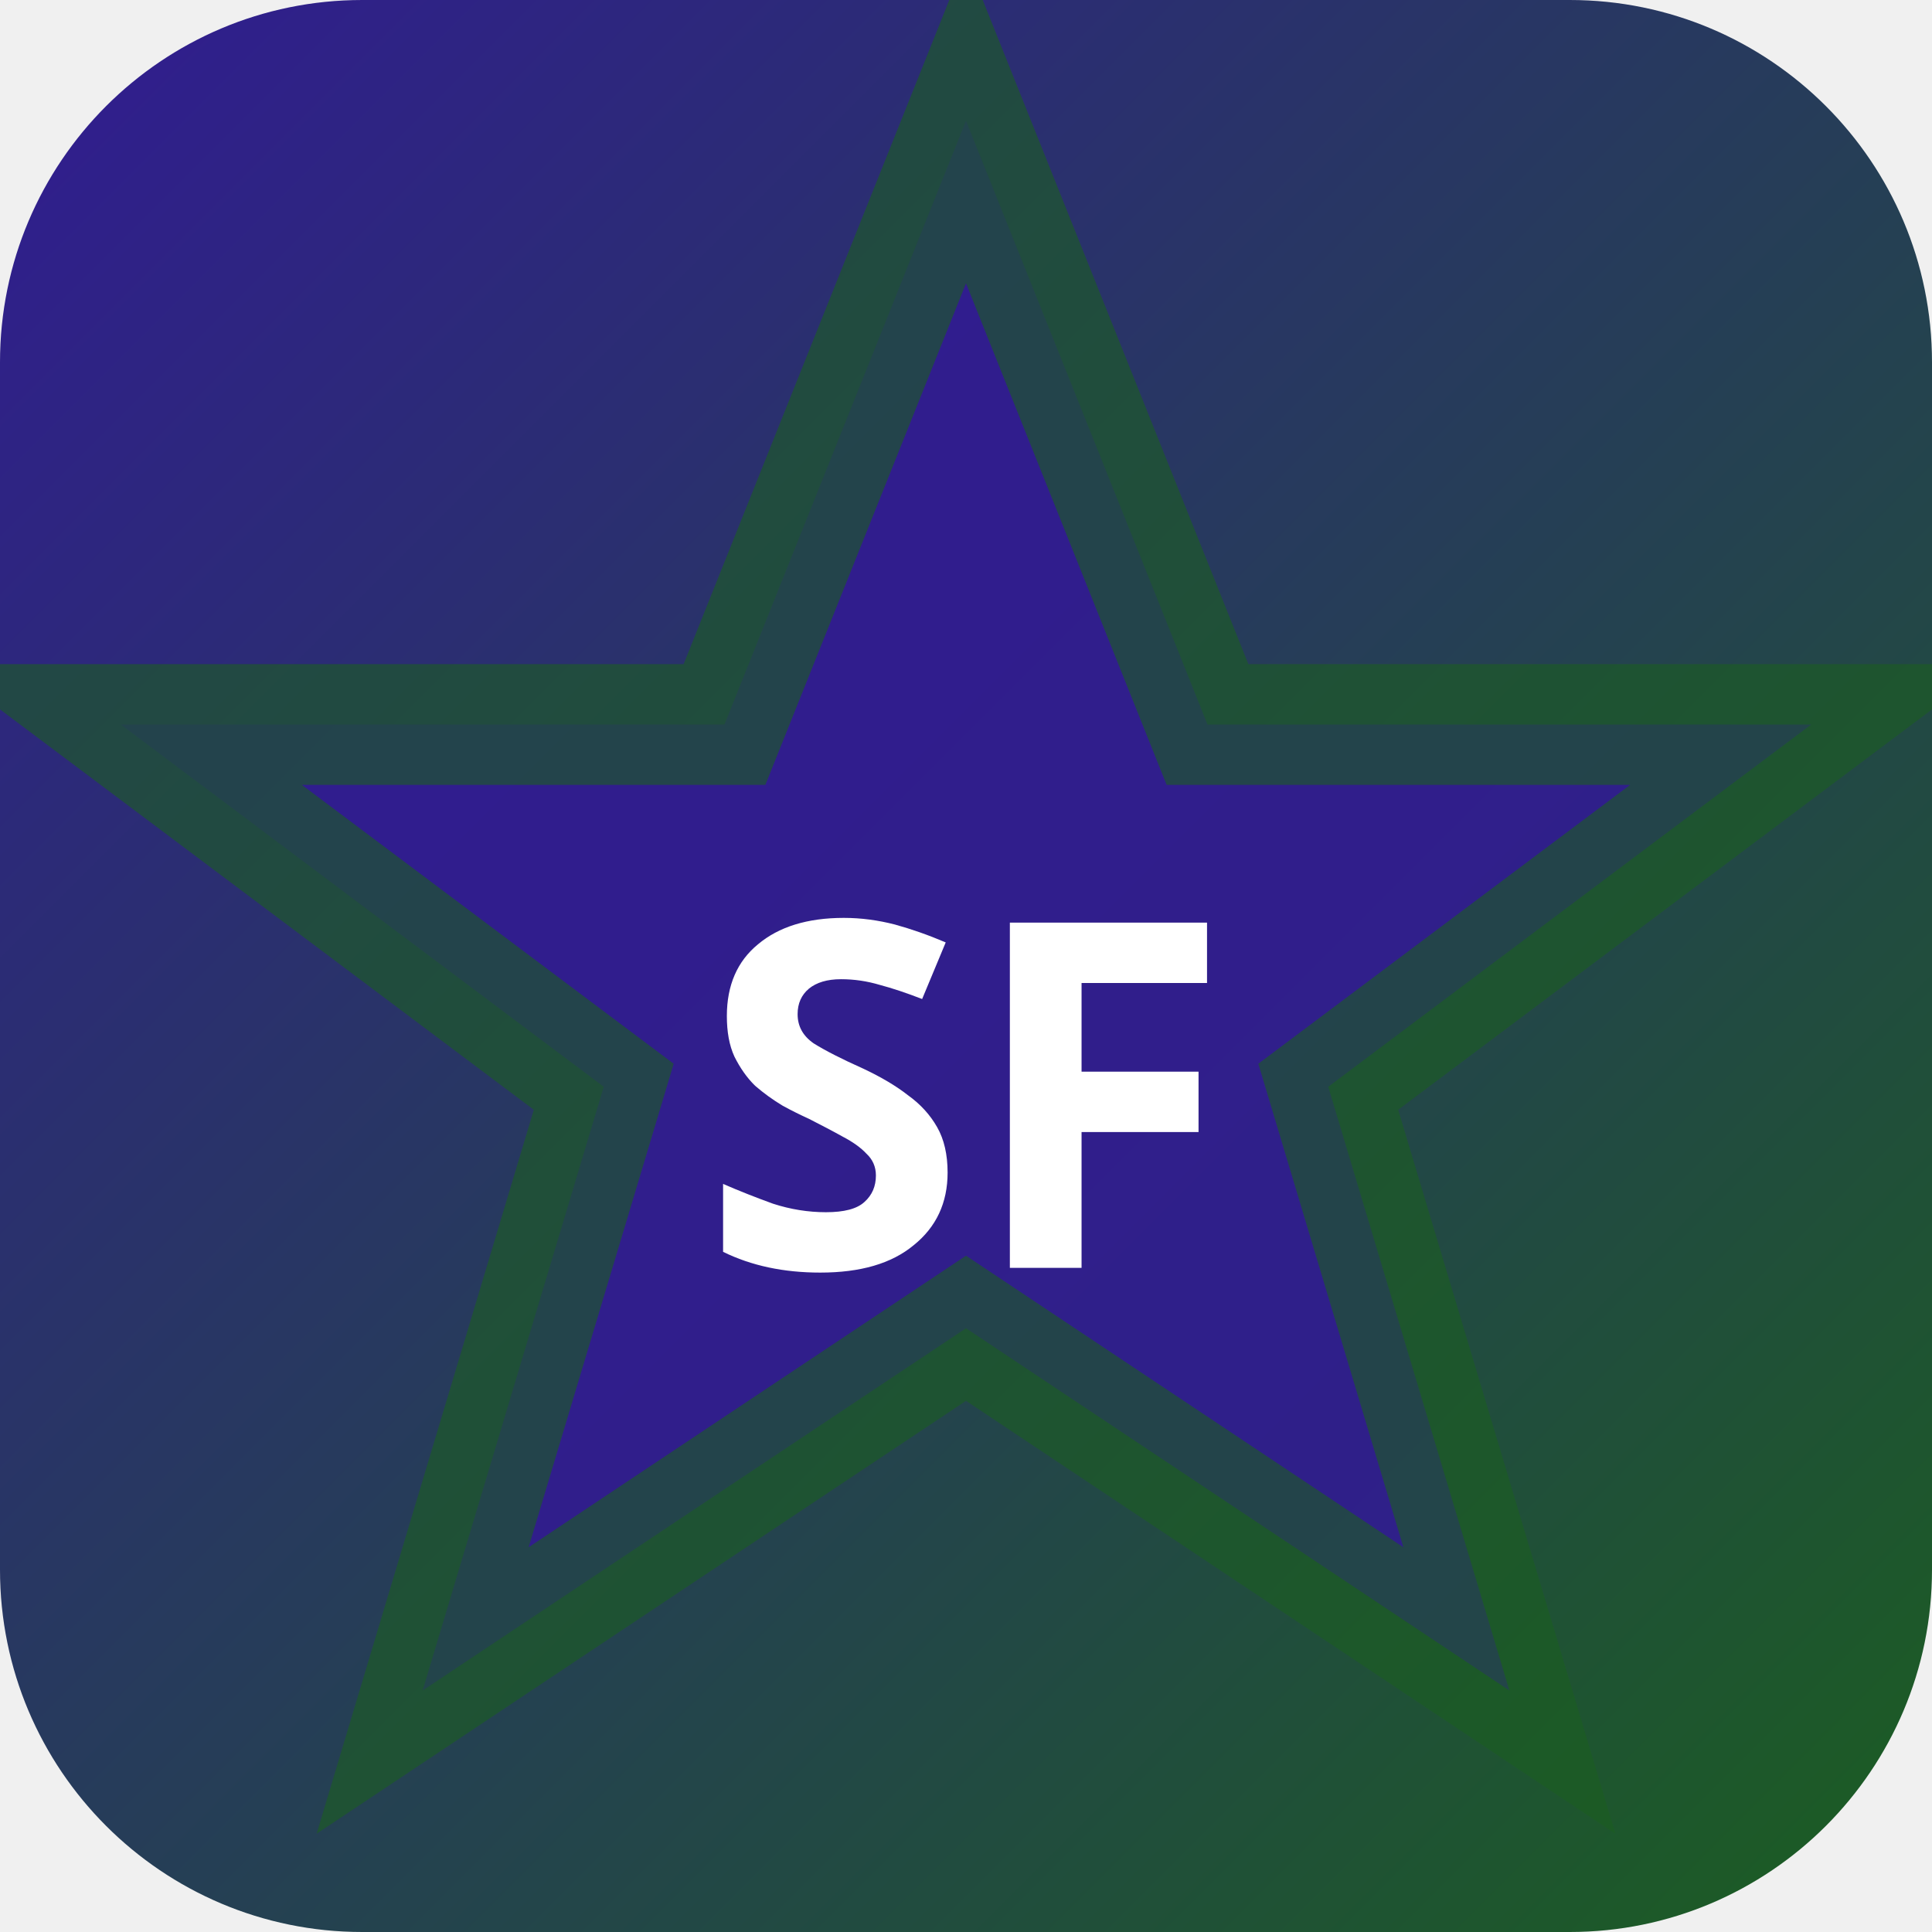
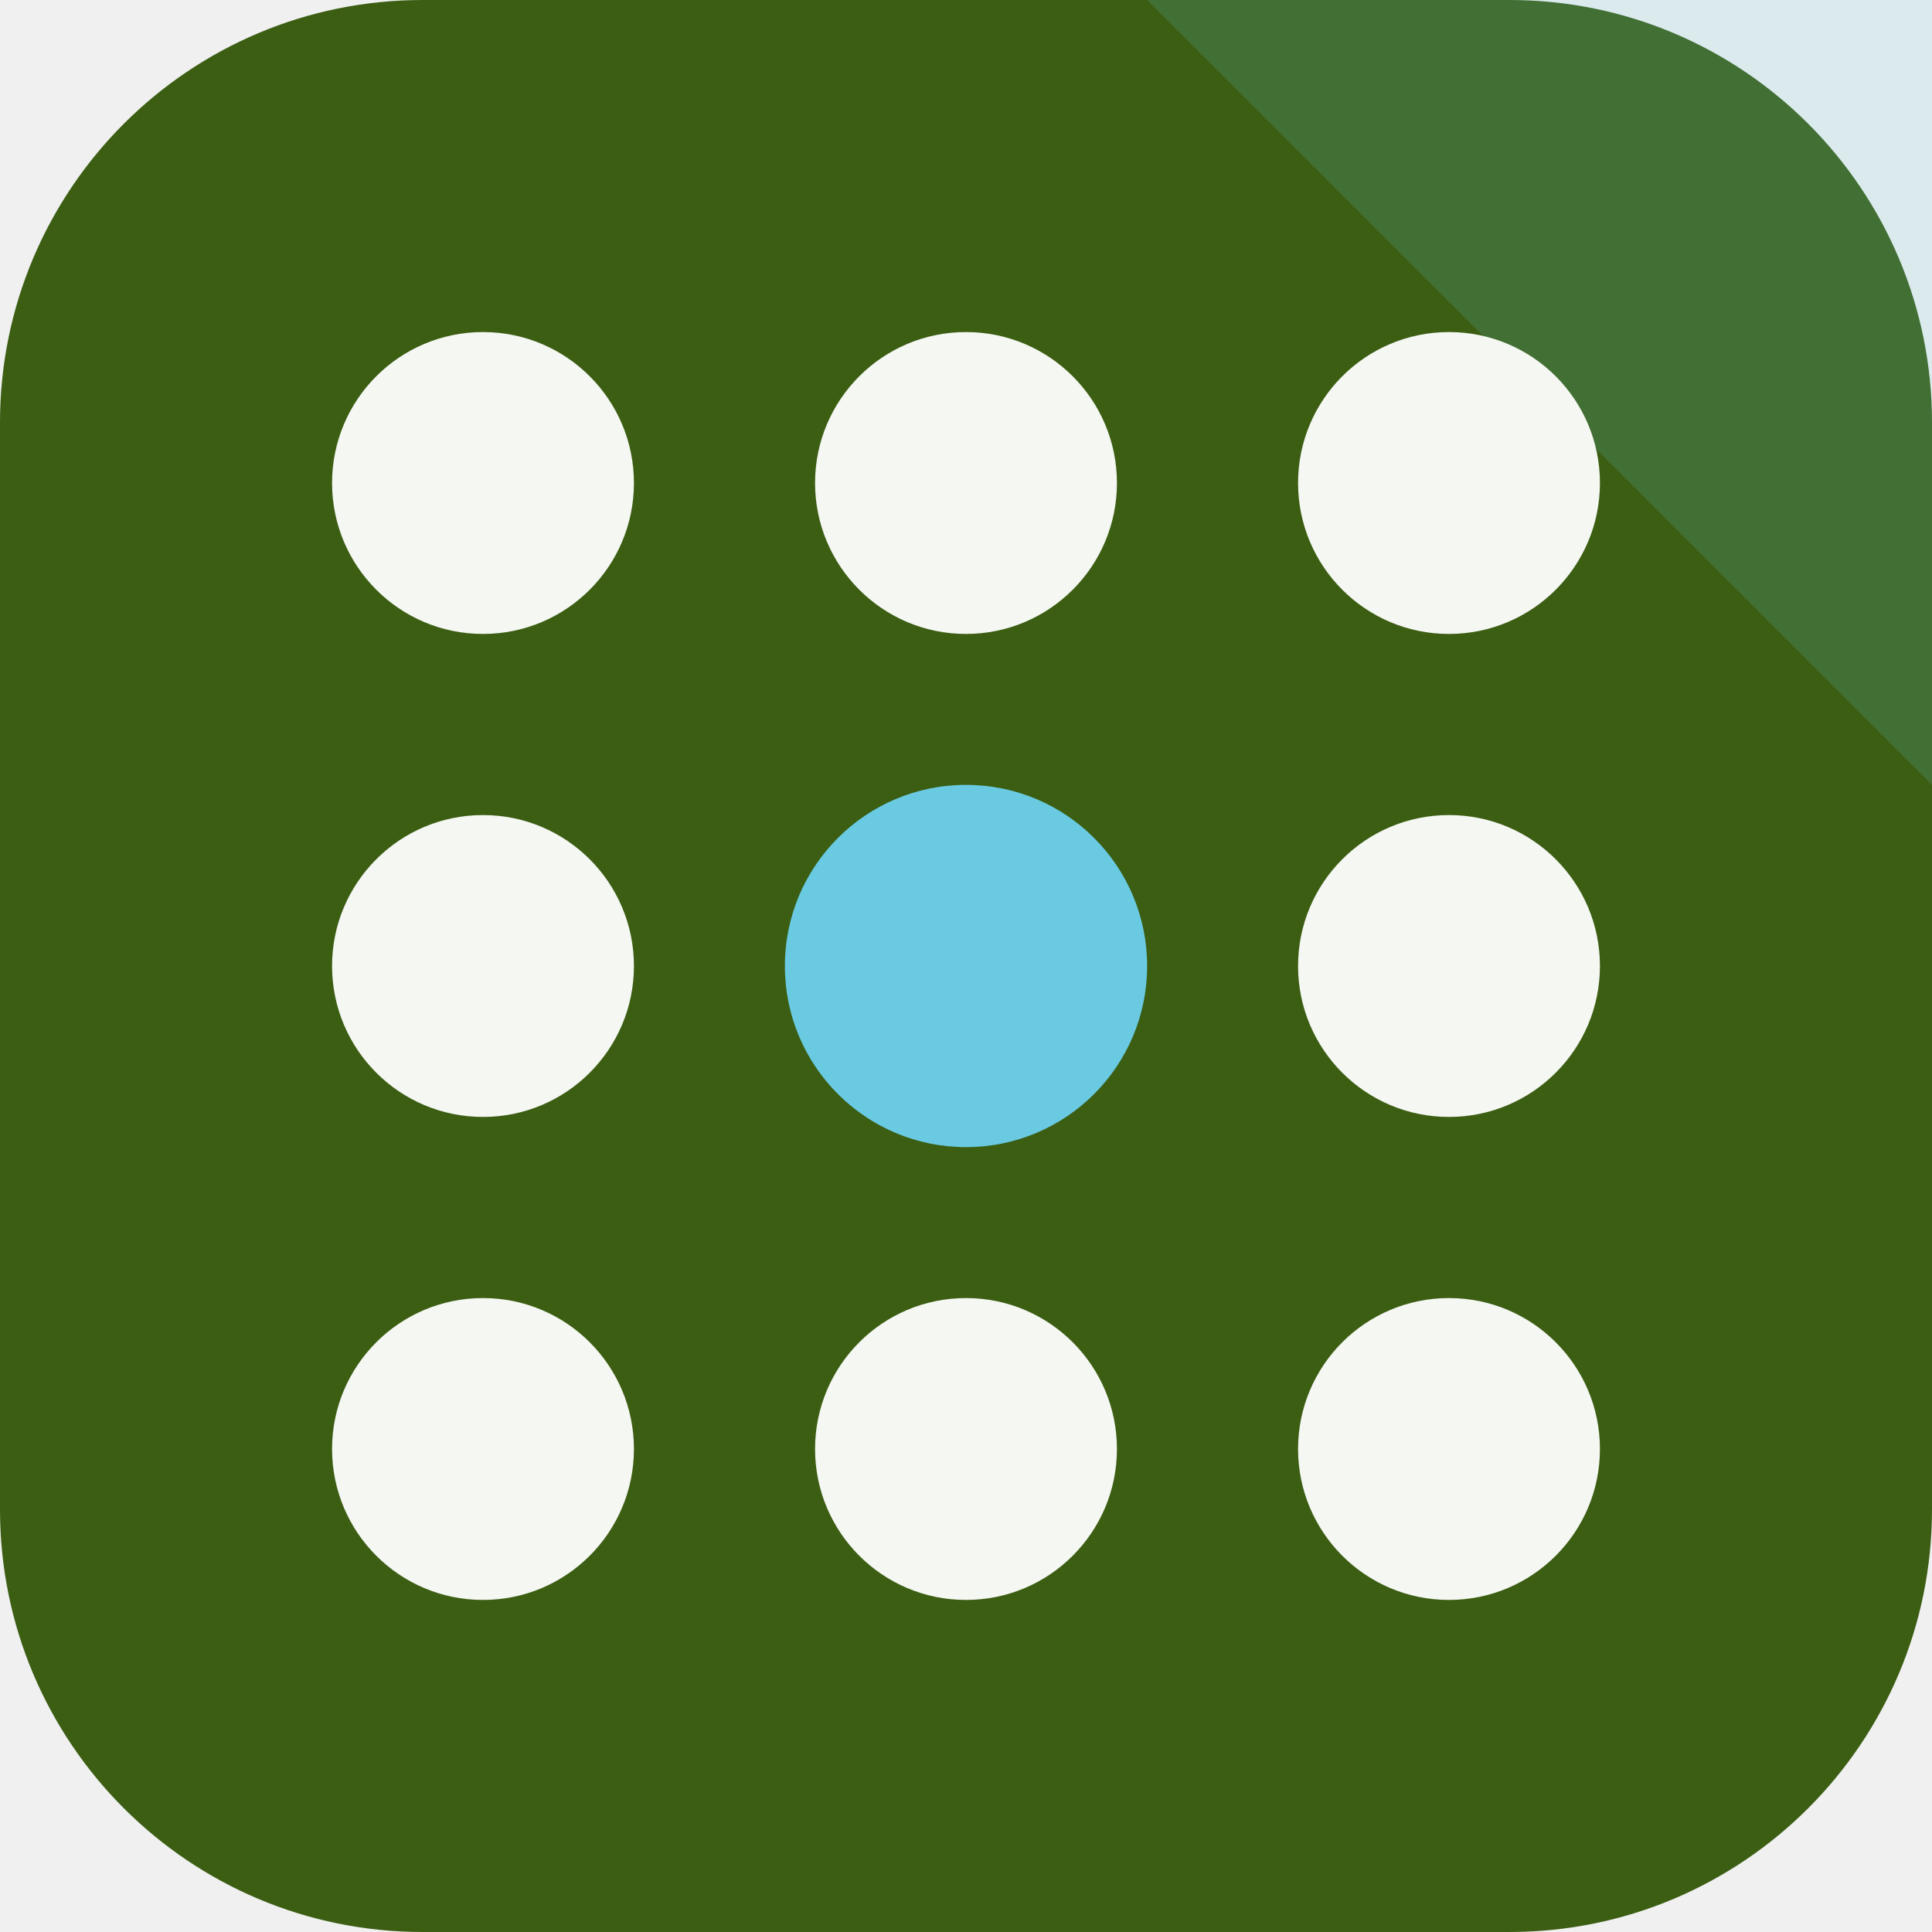
- <svg xmlns="http://www.w3.org/2000/svg" width="32" height="32" viewBox="0 0 32 32">
-   <defs>
-     <linearGradient id="bgsf-t" x1="0" y1="0" x2="1" y2="1">
-       <stop offset="0%" stop-color="#311b92" />
-       <stop offset="100%" stop-color="#1b5e20" />
-     </linearGradient>
-   </defs>
-   <rect width="32" height="32" rx="6" fill="url(#bgsf-t)" />
-   <polygon points="16,2 20,12 30,12 22,18 25,28 16,22 7,28 10,18 2,12 12,12" fill="rgba(49,27,146,0.9)" stroke="rgba(27,94,32,0.6)" stroke-width="2" />
-   <text x="16" y="21" text-anchor="middle" fill="#fff" font-size="8" font-weight="700" font-family="system-ui">SF</text>
+ <svg xmlns="http://www.w3.org/2000/svg" width="64" height="64" viewBox="0 0 64 64" role="img">
+   <rect width="64" height="64" rx="14" fill="hsl(88 67% 22%)" />
+   <path d="M64 0v26L38 0Z" fill="hsl(192 68% 65%)" opacity="0.16" />
+   <g transform="rotate(90 32 32)">
+     <circle cx="16" cy="16" r="5" fill="hsl(88 24% 96%)" />
+     <circle cx="32" cy="16" r="5" fill="hsl(88 24% 96%)" />
+     <circle cx="48" cy="16" r="5" fill="hsl(88 24% 96%)" />
+     <circle cx="16" cy="32" r="5" fill="hsl(88 24% 96%)" />
+     <circle cx="32" cy="32" r="6" fill="hsl(192 68% 65%)" />
+     <circle cx="48" cy="32" r="5" fill="hsl(88 24% 96%)" />
+     <circle cx="16" cy="48" r="5" fill="hsl(88 24% 96%)" />
+     <circle cx="32" cy="48" r="5" fill="hsl(88 24% 96%)" />
+     <circle cx="48" cy="48" r="5" fill="hsl(88 24% 96%)" />
+   </g>
</svg>
